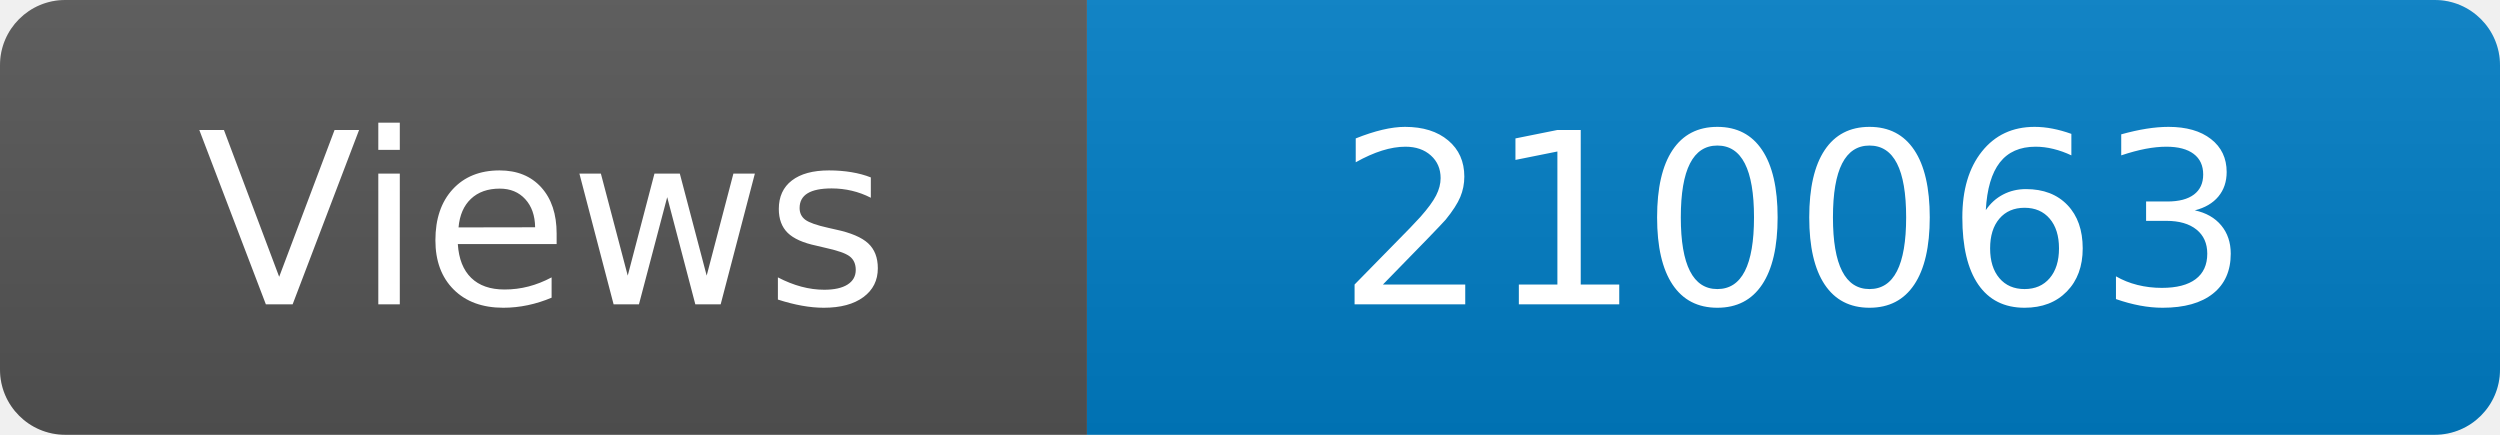
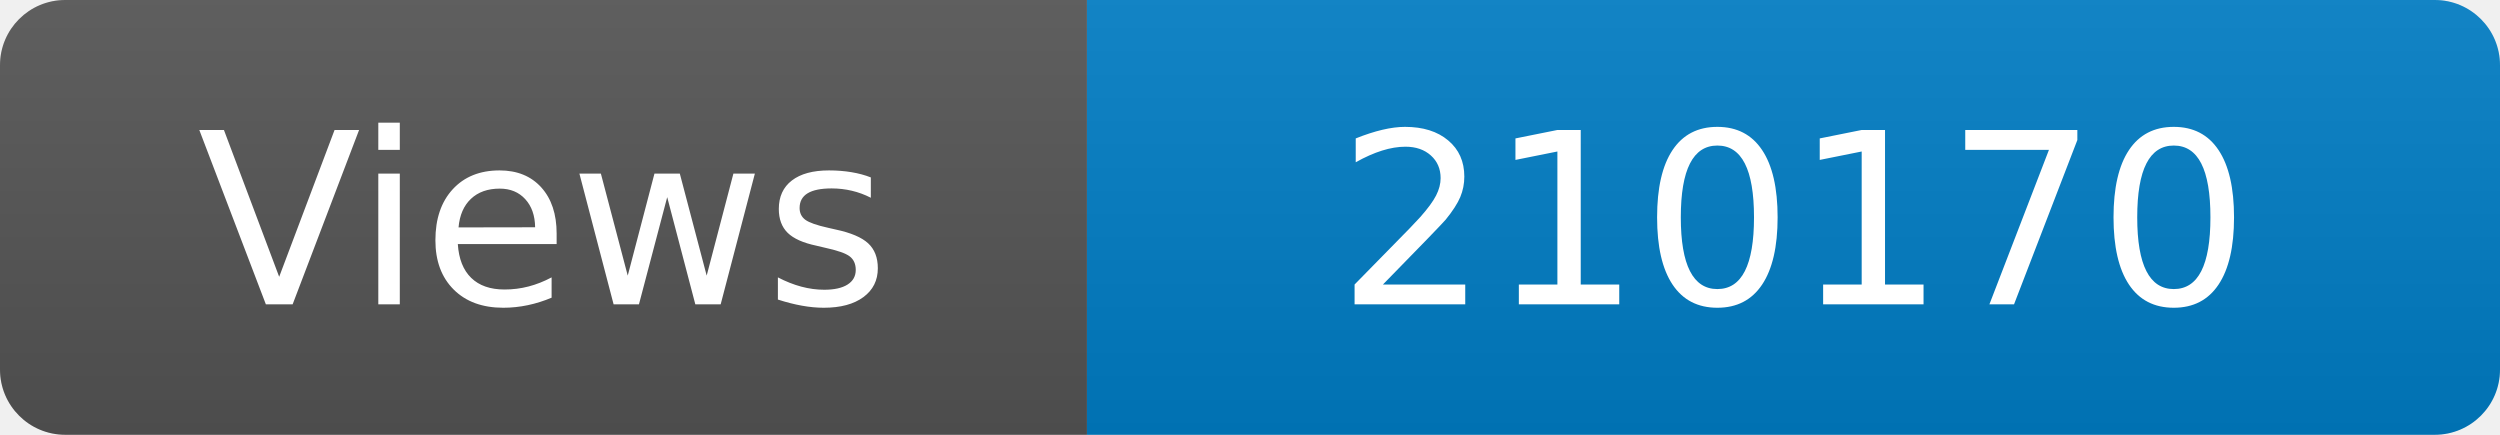
<svg xmlns="http://www.w3.org/2000/svg" width="115" height="20" role="img" aria-label="Maintained?: yes">
  <linearGradient id="s" x2="0" y2="100%">
    <stop offset="0" stop-color="#bbb" stop-opacity=".1" />
    <stop offset="1" stop-opacity=".1" />
  </linearGradient>
  <clipPath id="r">
    <rect width="115" height="20" rx="3" fill="#fff" />
  </clipPath>
  <g clip-path="url(#r)">
    <rect width="50" height="20" fill="#555" />
    <rect x="50" width="160" height="20" fill="#007ec6" />
    <rect width="115" height="20" fill="url(#s)" />
  </g>
  <g fill="#fff" text-anchor="middle" font-family="Verdana,Geneva,DejaVu Sans,sans-serif" font-size="110">
    <text x="250" y="140" transform="scale(.1)" fill="#fff">Views</text>
-     <text x="825" y="140" transform="scale(.1)" fill="#fff">210063</text>
+     <text x="825" y="140" transform="scale(.1)" fill="#fff">210170</text>
  </g>
</svg>
